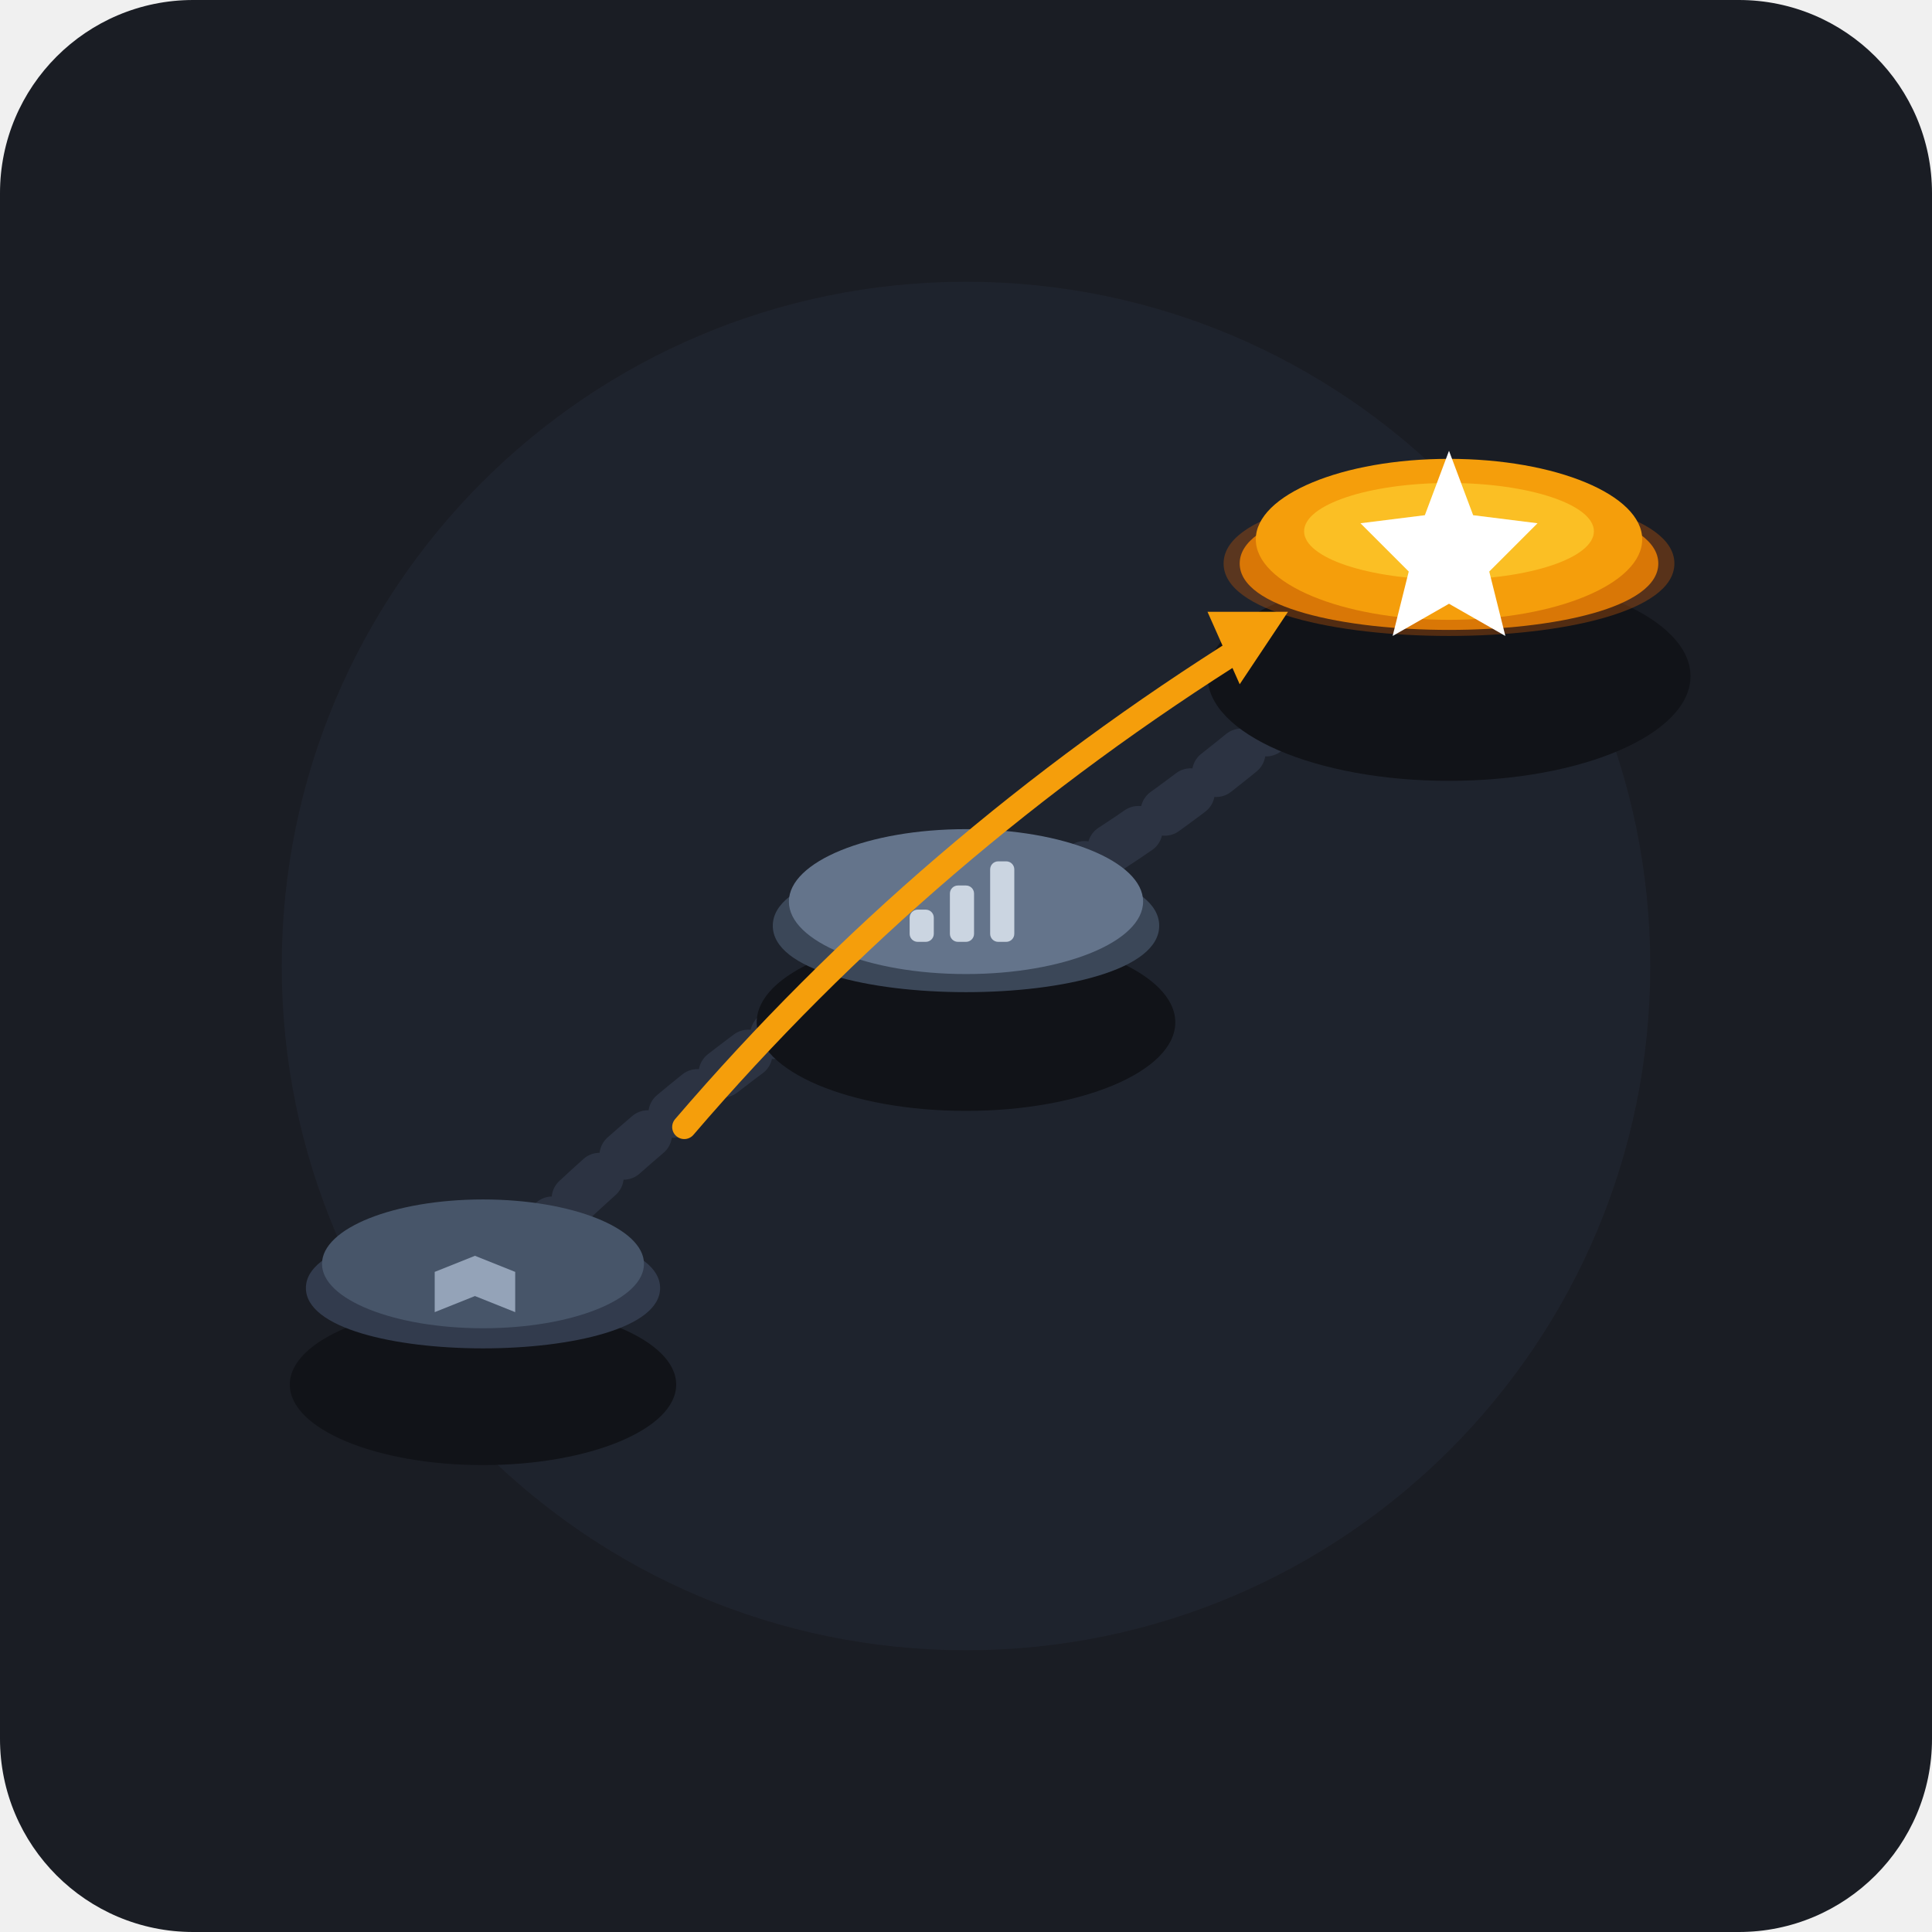
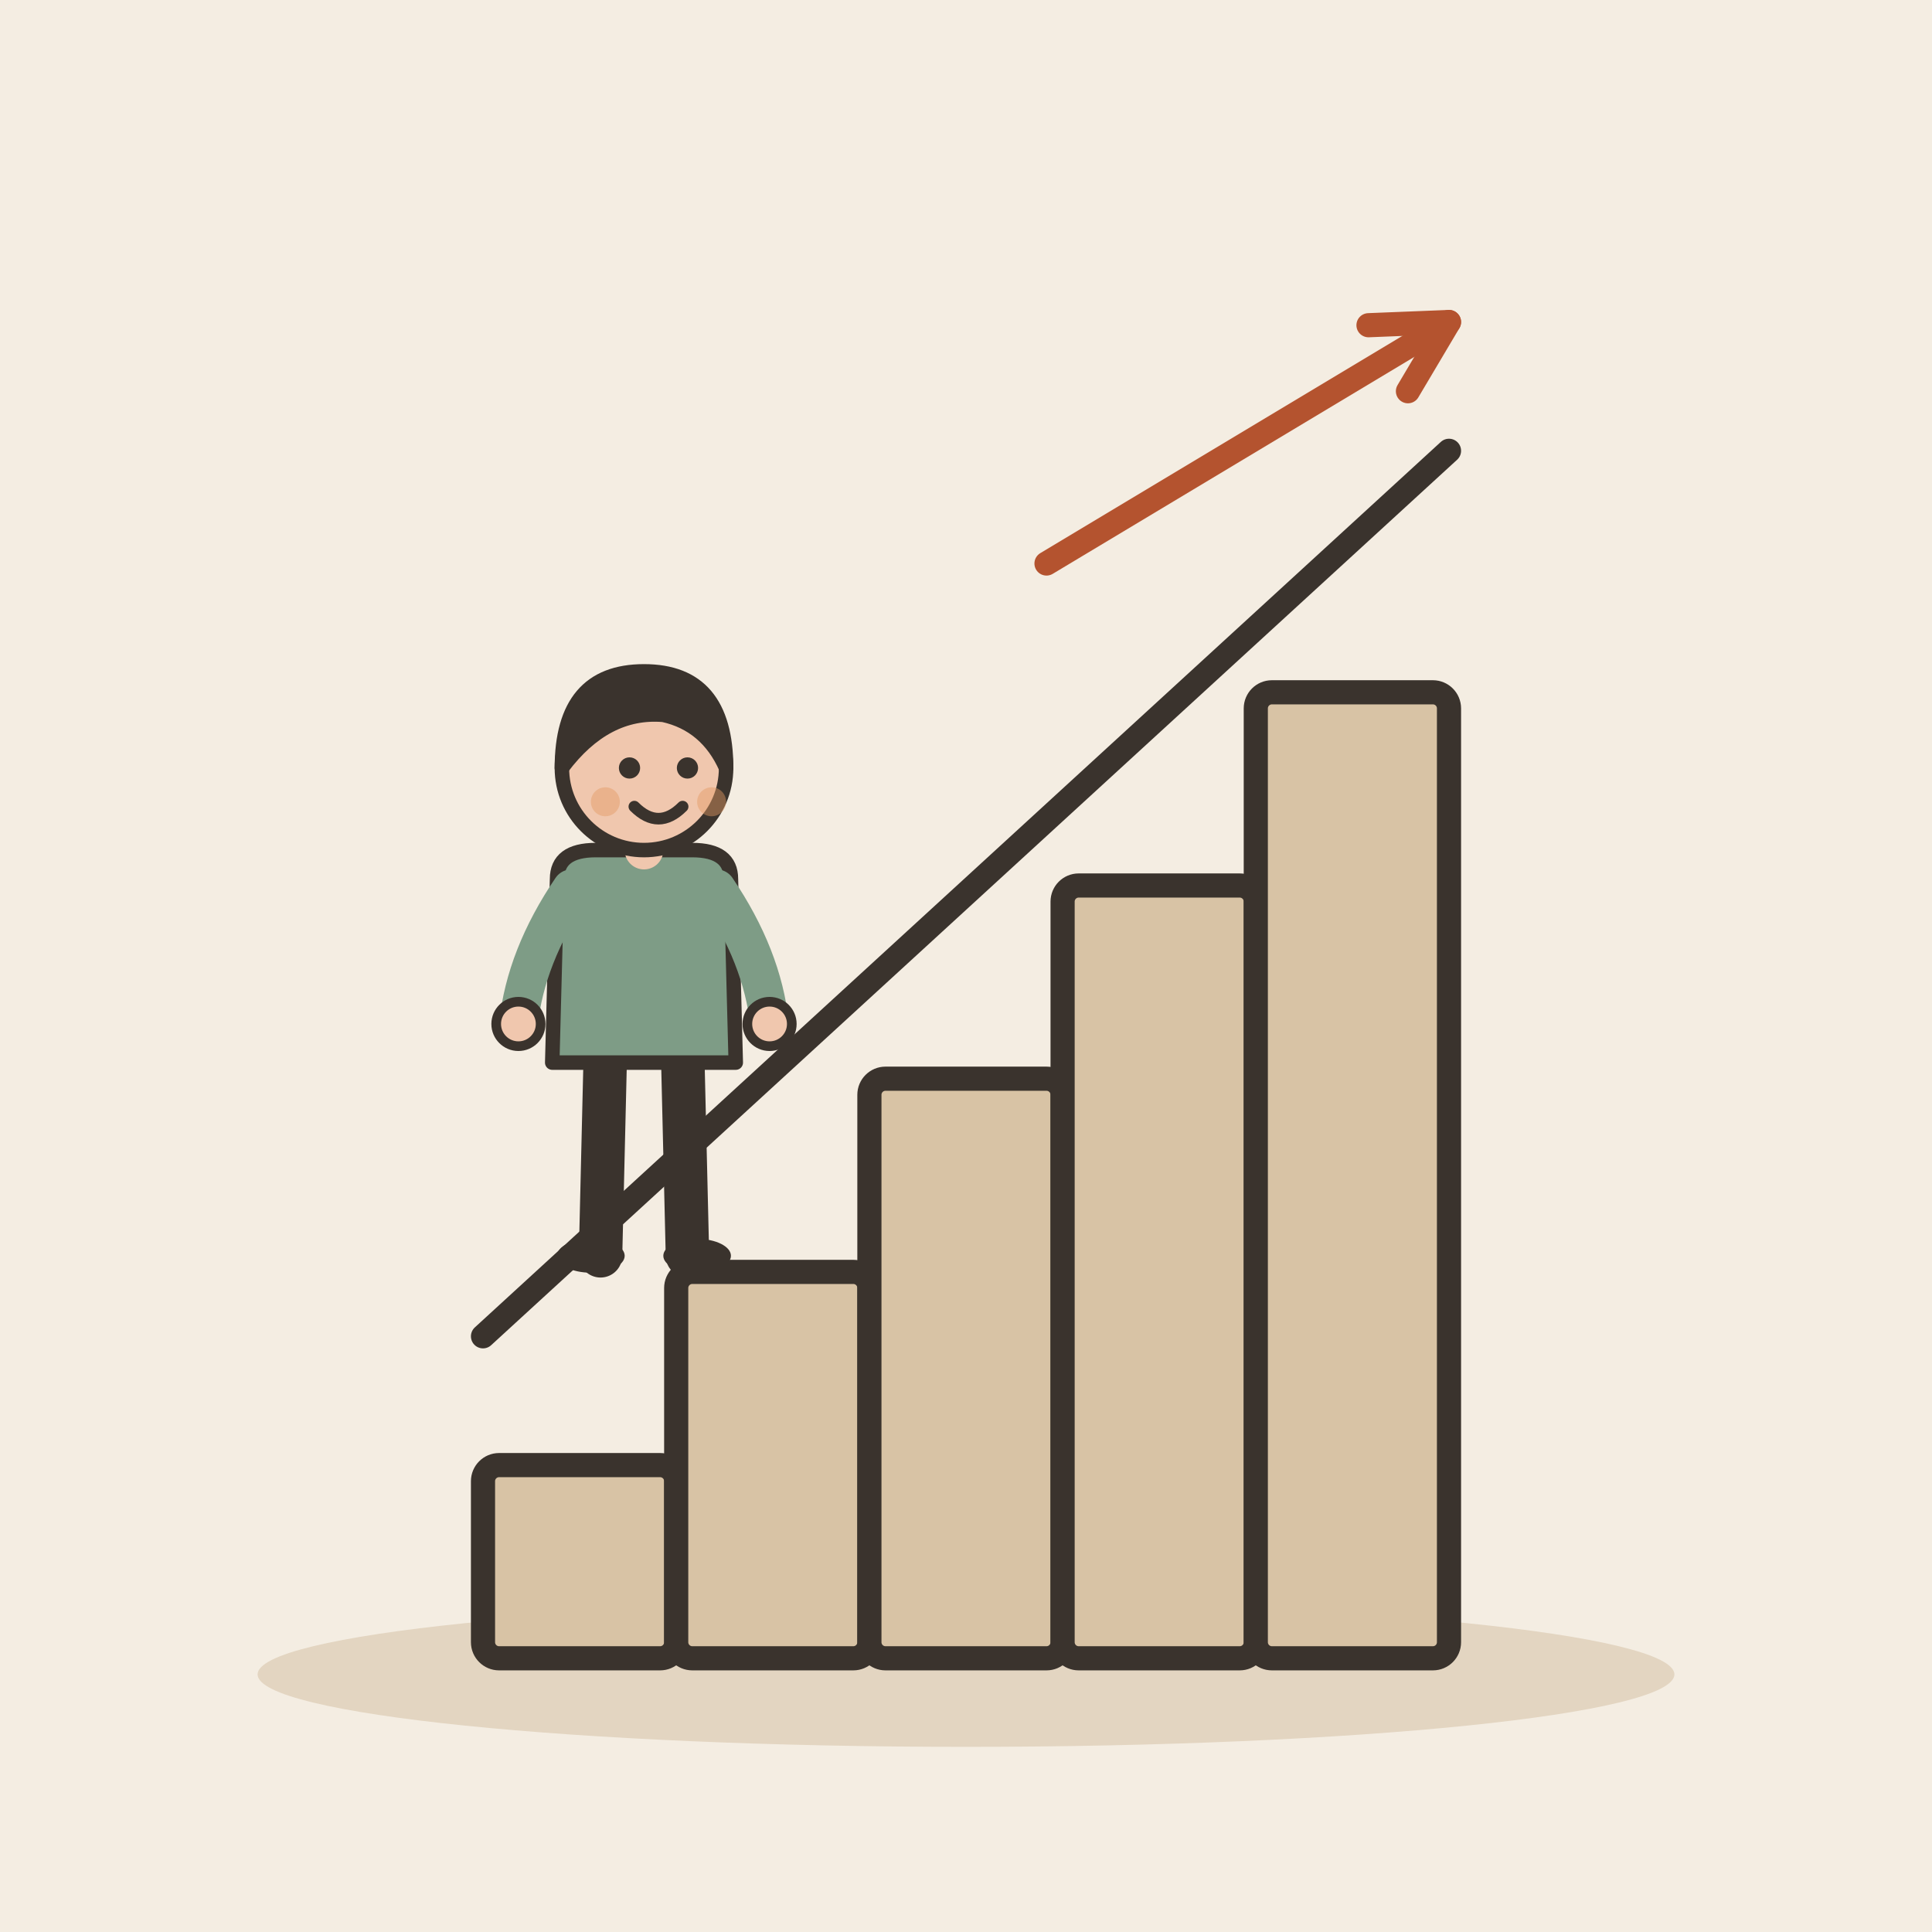
- <svg xmlns="http://www.w3.org/2000/svg" width="240" height="240" rx="24" viewBox="0 0 240 240">
-   <rect width="240" height="240" rx="24" fill="#1A1D24" />
-   <circle cx="120" cy="120" r="85" fill="#222733" opacity="0.6" />
-   <g transform="translate(0, 5)">
-     <path d="M 60,155 Q 95,120 120,110 T 180,65" fill="none" stroke="#2C3342" stroke-width="6" stroke-dasharray="4 4" stroke-linecap="round" />
-     <g transform="translate(60, 155)">
-       <ellipse cx="0" cy="12" rx="24" ry="10" fill="#111318" />
-       <path d="M -22,0 C -22,-10 22,-10 22,0 C 22,10 -22,10 -22,0 Z" fill="#323B4D" />
-       <ellipse cx="0" cy="-3" rx="20" ry="8" fill="#475569" />
-       <path d="M -6,-2 L -1,-4 L 4,-2 L 4,3 L -1,1 L -6,3 Z" fill="#94A3B8" />
-     </g>
-     <g transform="translate(120, 110)">
-       <ellipse cx="0" cy="12" rx="26" ry="11" fill="#111318" />
-       <path d="M -24,0 C -24,-11 24,-11 24,0 C 24,11 -24,11 -24,0 Z" fill="#3B4758" />
-       <ellipse cx="0" cy="-3" rx="22" ry="9" fill="#64748B" />
-       <rect x="-7" y="-2" width="3" height="4" rx="1" fill="#CBD5E1" />
-       <rect x="-2" y="-5" width="3" height="7" rx="1" fill="#CBD5E1" />
-       <rect x="3" y="-8" width="3" height="10" rx="1" fill="#CBD5E1" />
-     </g>
-     <g transform="translate(180, 65)">
-       <ellipse cx="0" cy="14" rx="30" ry="13" fill="#111318" />
-       <path d="M -28,0 C -28,-12 28,-12 28,0 C 28,12 -28,12 -28,0 Z" fill="#B45309" opacity="0.4" />
-       <path d="M -26,0 C -26,-11 26,-11 26,0 C 26,11 -26,11 -26,0 Z" fill="#D97706" />
-       <ellipse cx="0" cy="-3" rx="24" ry="10" fill="#F59E0B" />
-       <ellipse cx="0" cy="-4" rx="18" ry="6" fill="#FBBF24" />
-       <path d="M 0,-14 L 3,-6 L 11,-5 L 5,1 L 7,9 L 0,5 L -7,9 L -5,1 L -11,-5 L -3,-6 Z" fill="#FFFFFF" />
-     </g>
-     <path d="M 85,135 Q 115,100 155,75" fill="none" stroke="#F59E0B" stroke-width="3" stroke-linecap="round" />
-     <polygon points="160,71 150,71 154,80" fill="#F59E0B" />
+ <svg xmlns="http://www.w3.org/2000/svg" viewBox="0 0 240 240" data-style="editorial">
+   <rect width="240" height="240" fill="#F4EDE2" />
+   <ellipse cx="120" cy="208" rx="88" ry="9" fill="#E3D5C1" />
+   <g transform="translate(120 206)">
+     <rect x="-60" y="-24" width="24" height="24" rx="2" fill="#D8C3A5" stroke="#3A332D" stroke-width="3" stroke-linecap="round" stroke-linejoin="round" />
+     <rect x="-36" y="-48" width="24" height="48" rx="2" fill="#D8C3A5" stroke="#3A332D" stroke-width="3" stroke-linecap="round" stroke-linejoin="round" />
+     <rect x="-12" y="-72" width="24" height="72" rx="2" fill="#D8C3A5" stroke="#3A332D" stroke-width="3" stroke-linecap="round" stroke-linejoin="round" />
+     <rect x="12" y="-96" width="24" height="96" rx="2" fill="#D8C3A5" stroke="#3A332D" stroke-width="3" stroke-linecap="round" stroke-linejoin="round" />
+     <rect x="36" y="-120" width="24" height="120" rx="2" fill="#D8C3A5" stroke="#3A332D" stroke-width="3" stroke-linecap="round" stroke-linejoin="round" />
+     <path d="M-60 -40L60 -150" stroke="#3A332D" stroke-width="3" stroke-linecap="round" fill="none" />
  </g>
+   <g transform="translate(80 156) scale(0.6 0.6)">
+     <path d="M-8 -42L-9 0" stroke="#3A332D" stroke-width="9" stroke-linecap="round" fill="none" />
+     <path d="M8 -42L9 0" stroke="#3A332D" stroke-width="9" stroke-linecap="round" fill="none" />
+     <ellipse cx="-11" cy="0" rx="7" ry="3.5" fill="#3A332D" />
+     <ellipse cx="11" cy="0" rx="7" ry="3.5" fill="#3A332D" />
+     <path d="M-18 -78Q-18 -84 -10 -84L10 -84Q18 -84 18 -78L19 -40L-19 -40Z" fill="#7E9C86" stroke="#3A332D" stroke-width="3" stroke-linecap="round" stroke-linejoin="round" />
+     <path d="M-15 -76Q-24.5 -62 -26 -48" fill="none" stroke="#7E9C86" stroke-width="8" stroke-linecap="round" stroke-linejoin="round" />
+     <circle cx="-26" cy="-48" r="4.6" fill="#F0C7AE" stroke="#3A332D" stroke-linecap="round" stroke-linejoin="round" stroke-width="2" />
+     <path d="M15 -76Q24.5 -62 26 -48" fill="none" stroke="#7E9C86" stroke-width="8" stroke-linecap="round" stroke-linejoin="round" />
+     <circle cx="26" cy="-48" r="4.6" fill="#F0C7AE" stroke="#3A332D" stroke-linecap="round" stroke-linejoin="round" stroke-width="2" />
+     <path d="M0 -84L0 -88" stroke="#F0C7AE" stroke-width="8" stroke-linecap="round" fill="none" />
+     <circle cx="0" cy="-101" r="17" fill="#F0C7AE" stroke="#3A332D" stroke-width="3" stroke-linecap="round" stroke-linejoin="round" />
+     <path d="M-17 -101Q-17 -121 0 -121Q17 -121 17 -101Q13 -110 4 -112Q-8 -113 -17 -101Z" fill="#3A332D" stroke="#3A332D" stroke-width="3" stroke-linecap="round" stroke-linejoin="round" />
+     <circle cx="-3" cy="-101" r="2.2" fill="#3A332D" />
+     <circle cx="9" cy="-101" r="2.2" fill="#3A332D" />
+     <path d="M-2 -93Q3 -88 8 -93" fill="none" stroke="#3A332D" stroke-width="2.4" stroke-linecap="round" stroke-linejoin="round" />
+     <circle cx="-8" cy="-94" r="3" fill="#E39A62" opacity="0.45" />
+     <circle cx="14" cy="-94" r="3" fill="#E39A62" opacity="0.45" />
+   </g>
+   <path d="M130 70L180 40" stroke="#B4532F" stroke-width="3" stroke-linecap="round" fill="none" />
+   <path d="M174.9 48.6L180 40L170.0 40.4" fill="none" stroke="#B4532F" stroke-width="3" stroke-linecap="round" stroke-linejoin="round" />
</svg>
